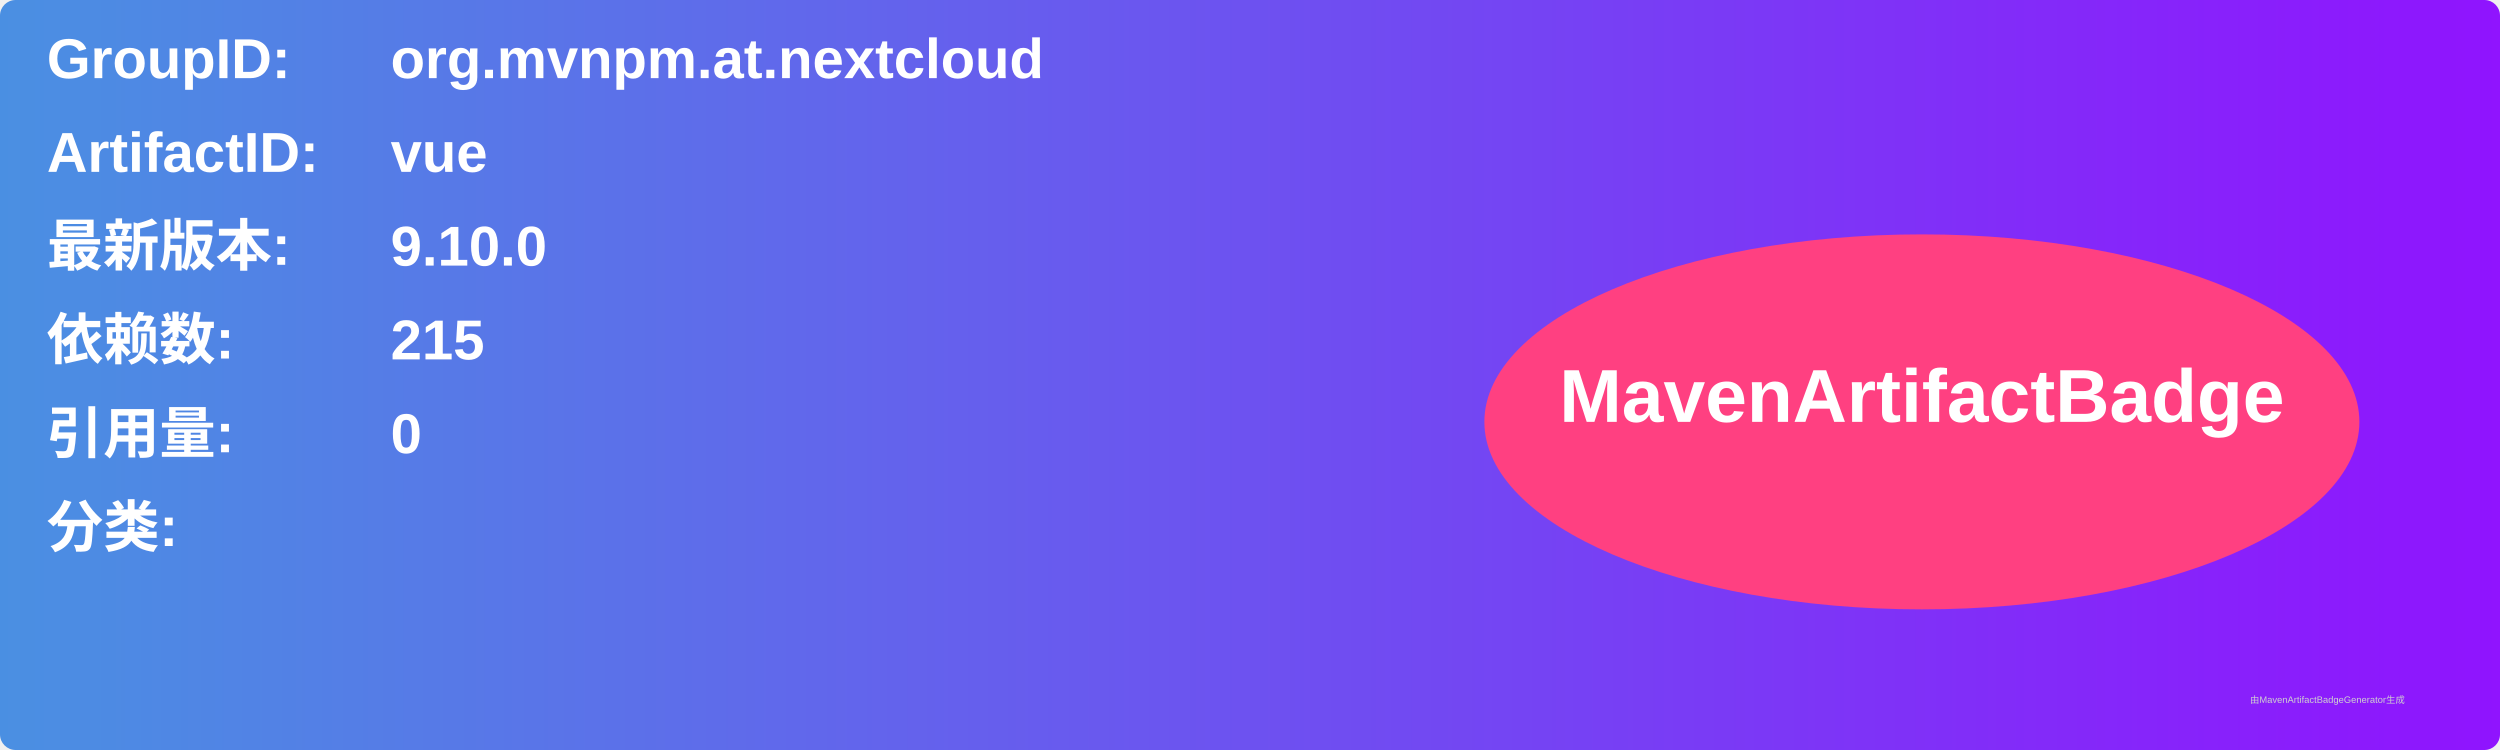
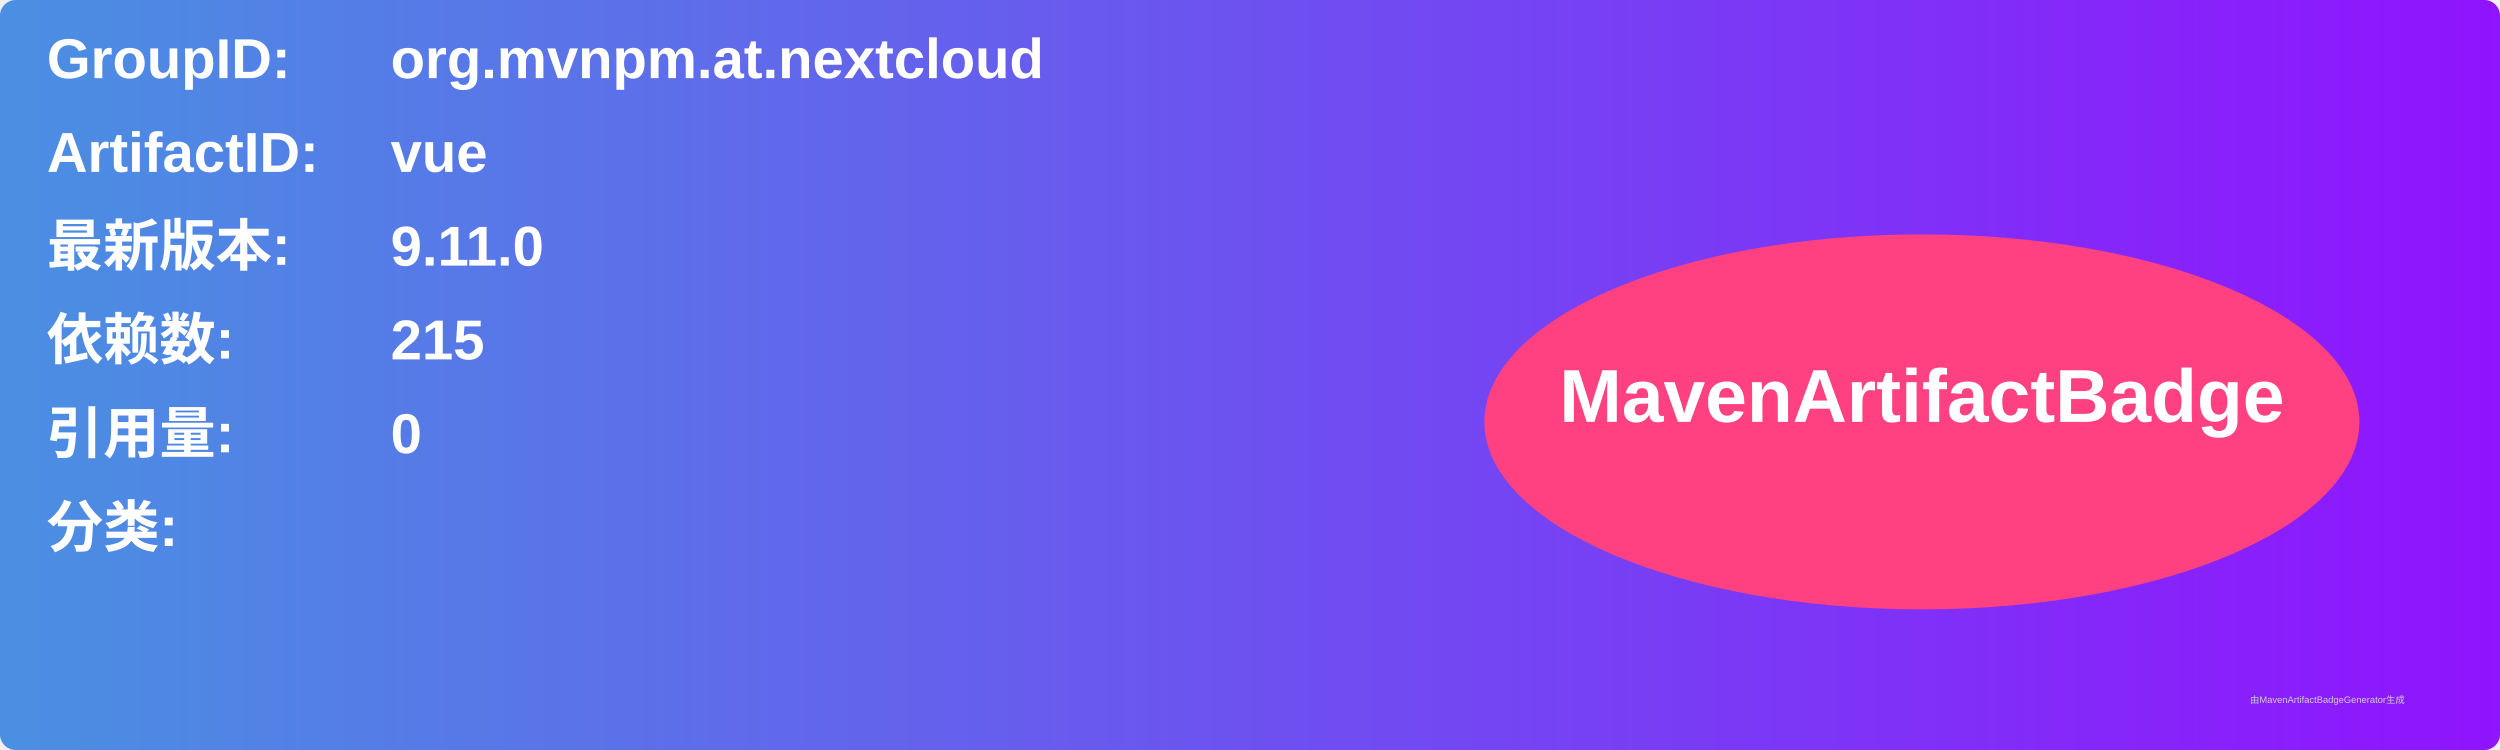
<svg xmlns="http://www.w3.org/2000/svg" width="800" height="240" viewBox="0 0 800 240">
  <linearGradient id="grad" x1="0%" y1="0%" x2="100%" y2="0%">
    <stop offset="0%" stop-color="#4a90e2" />
    <stop offset="100%" stop-color="#9013fe" />
  </linearGradient>
  <rect width="100%" height="100%" rx="5" ry="5" fill="url(#grad)" />
  <g transform="translate(15, 15)">
    <text x="0" y="10" font-family="Arial" font-size="18" fill="white" font-weight="bold" width="260">GroupID:</text>
    <text x="110" y="10" font-family="Arial" font-size="18" fill="white" font-weight="bold" width="460">org.mvnpm.at.nextcloud</text>
    <text x="0" y="40" font-family="Arial" font-size="18" fill="white" font-weight="bold" width="260">ArtifactID:</text>
    <text x="110" y="40" font-family="Arial" font-size="18" fill="white" font-weight="bold" width="460">vue</text>
    <text x="0" y="70" font-family="Arial" font-size="18" fill="white" font-weight="bold">最新版本:</text>
    <text x="110" y="70" font-family="Arial" font-size="18" fill="white" font-weight="bold">
-       <tspan font-weight="bold">9.10.0</tspan>
+       <tspan font-weight="bold">9.11.0</tspan>
    </text>
    <text x="0" y="100" font-family="Arial" font-size="18" fill="white" font-weight="bold">依赖数: </text>
    <text x="110" y="100" font-family="Arial" font-size="18" fill="white">
      <tspan font-weight="bold">215</tspan>
    </text>
    <text x="0" y="130" font-family="Arial" font-size="18" fill="white" font-weight="bold">引用量: </text>
    <text x="110" y="130" font-family="Arial" font-size="18" fill="white">
      <tspan font-weight="bold">0</tspan>
    </text>
    <text x="0" y="160" font-family="Arial" font-size="18" fill="white" font-weight="bold">分类:</text>
    <text x="10" y="190" font-family="Arial" font-size="10" fill="white">
      <tspan font-weight="bold" />
    </text>
    <ellipse cx="600" cy="120" rx="140" ry="60" fill="#ff4081" />
    <text x="600" y="120" text-anchor="middle" font-family="Arial" font-size="24" fill="white" font-weight="bold">MavenArtifactBadge</text>
  </g>
  <text x="720" y="225" font-family="Arial" font-size="3" fill="#d0d0d0">由MavenArtifactBadgeGenerator生成</text>
</svg>
